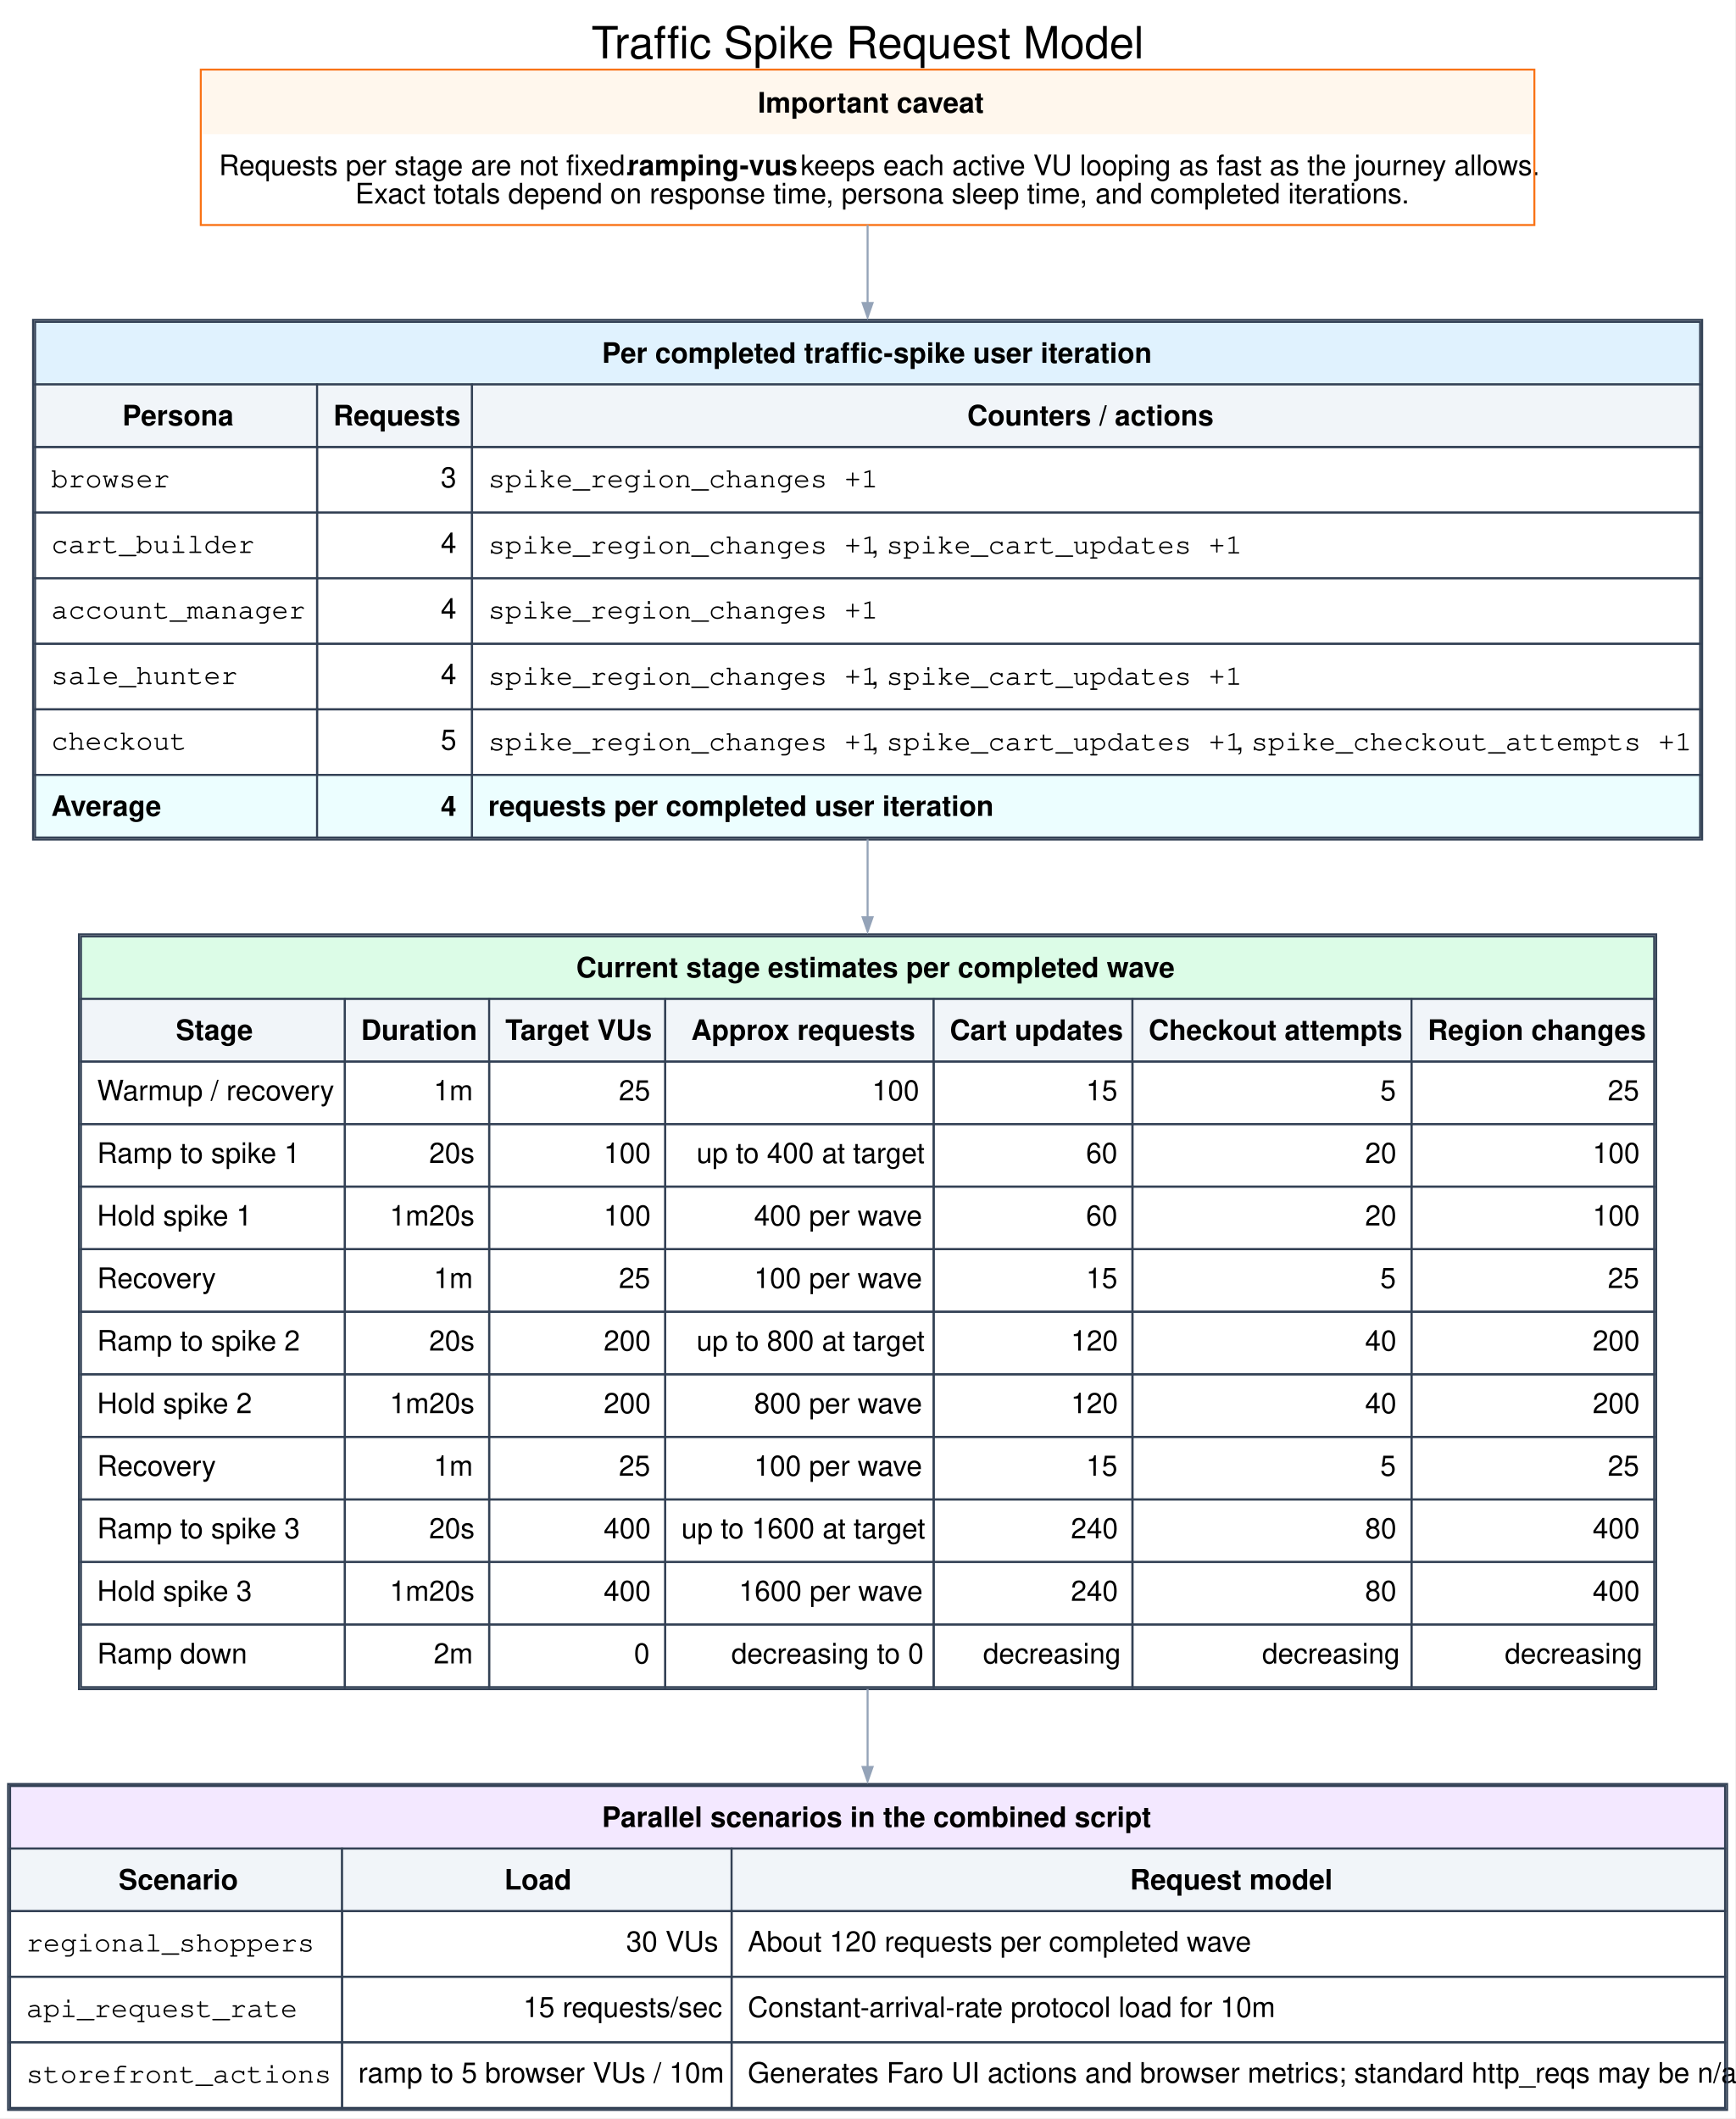
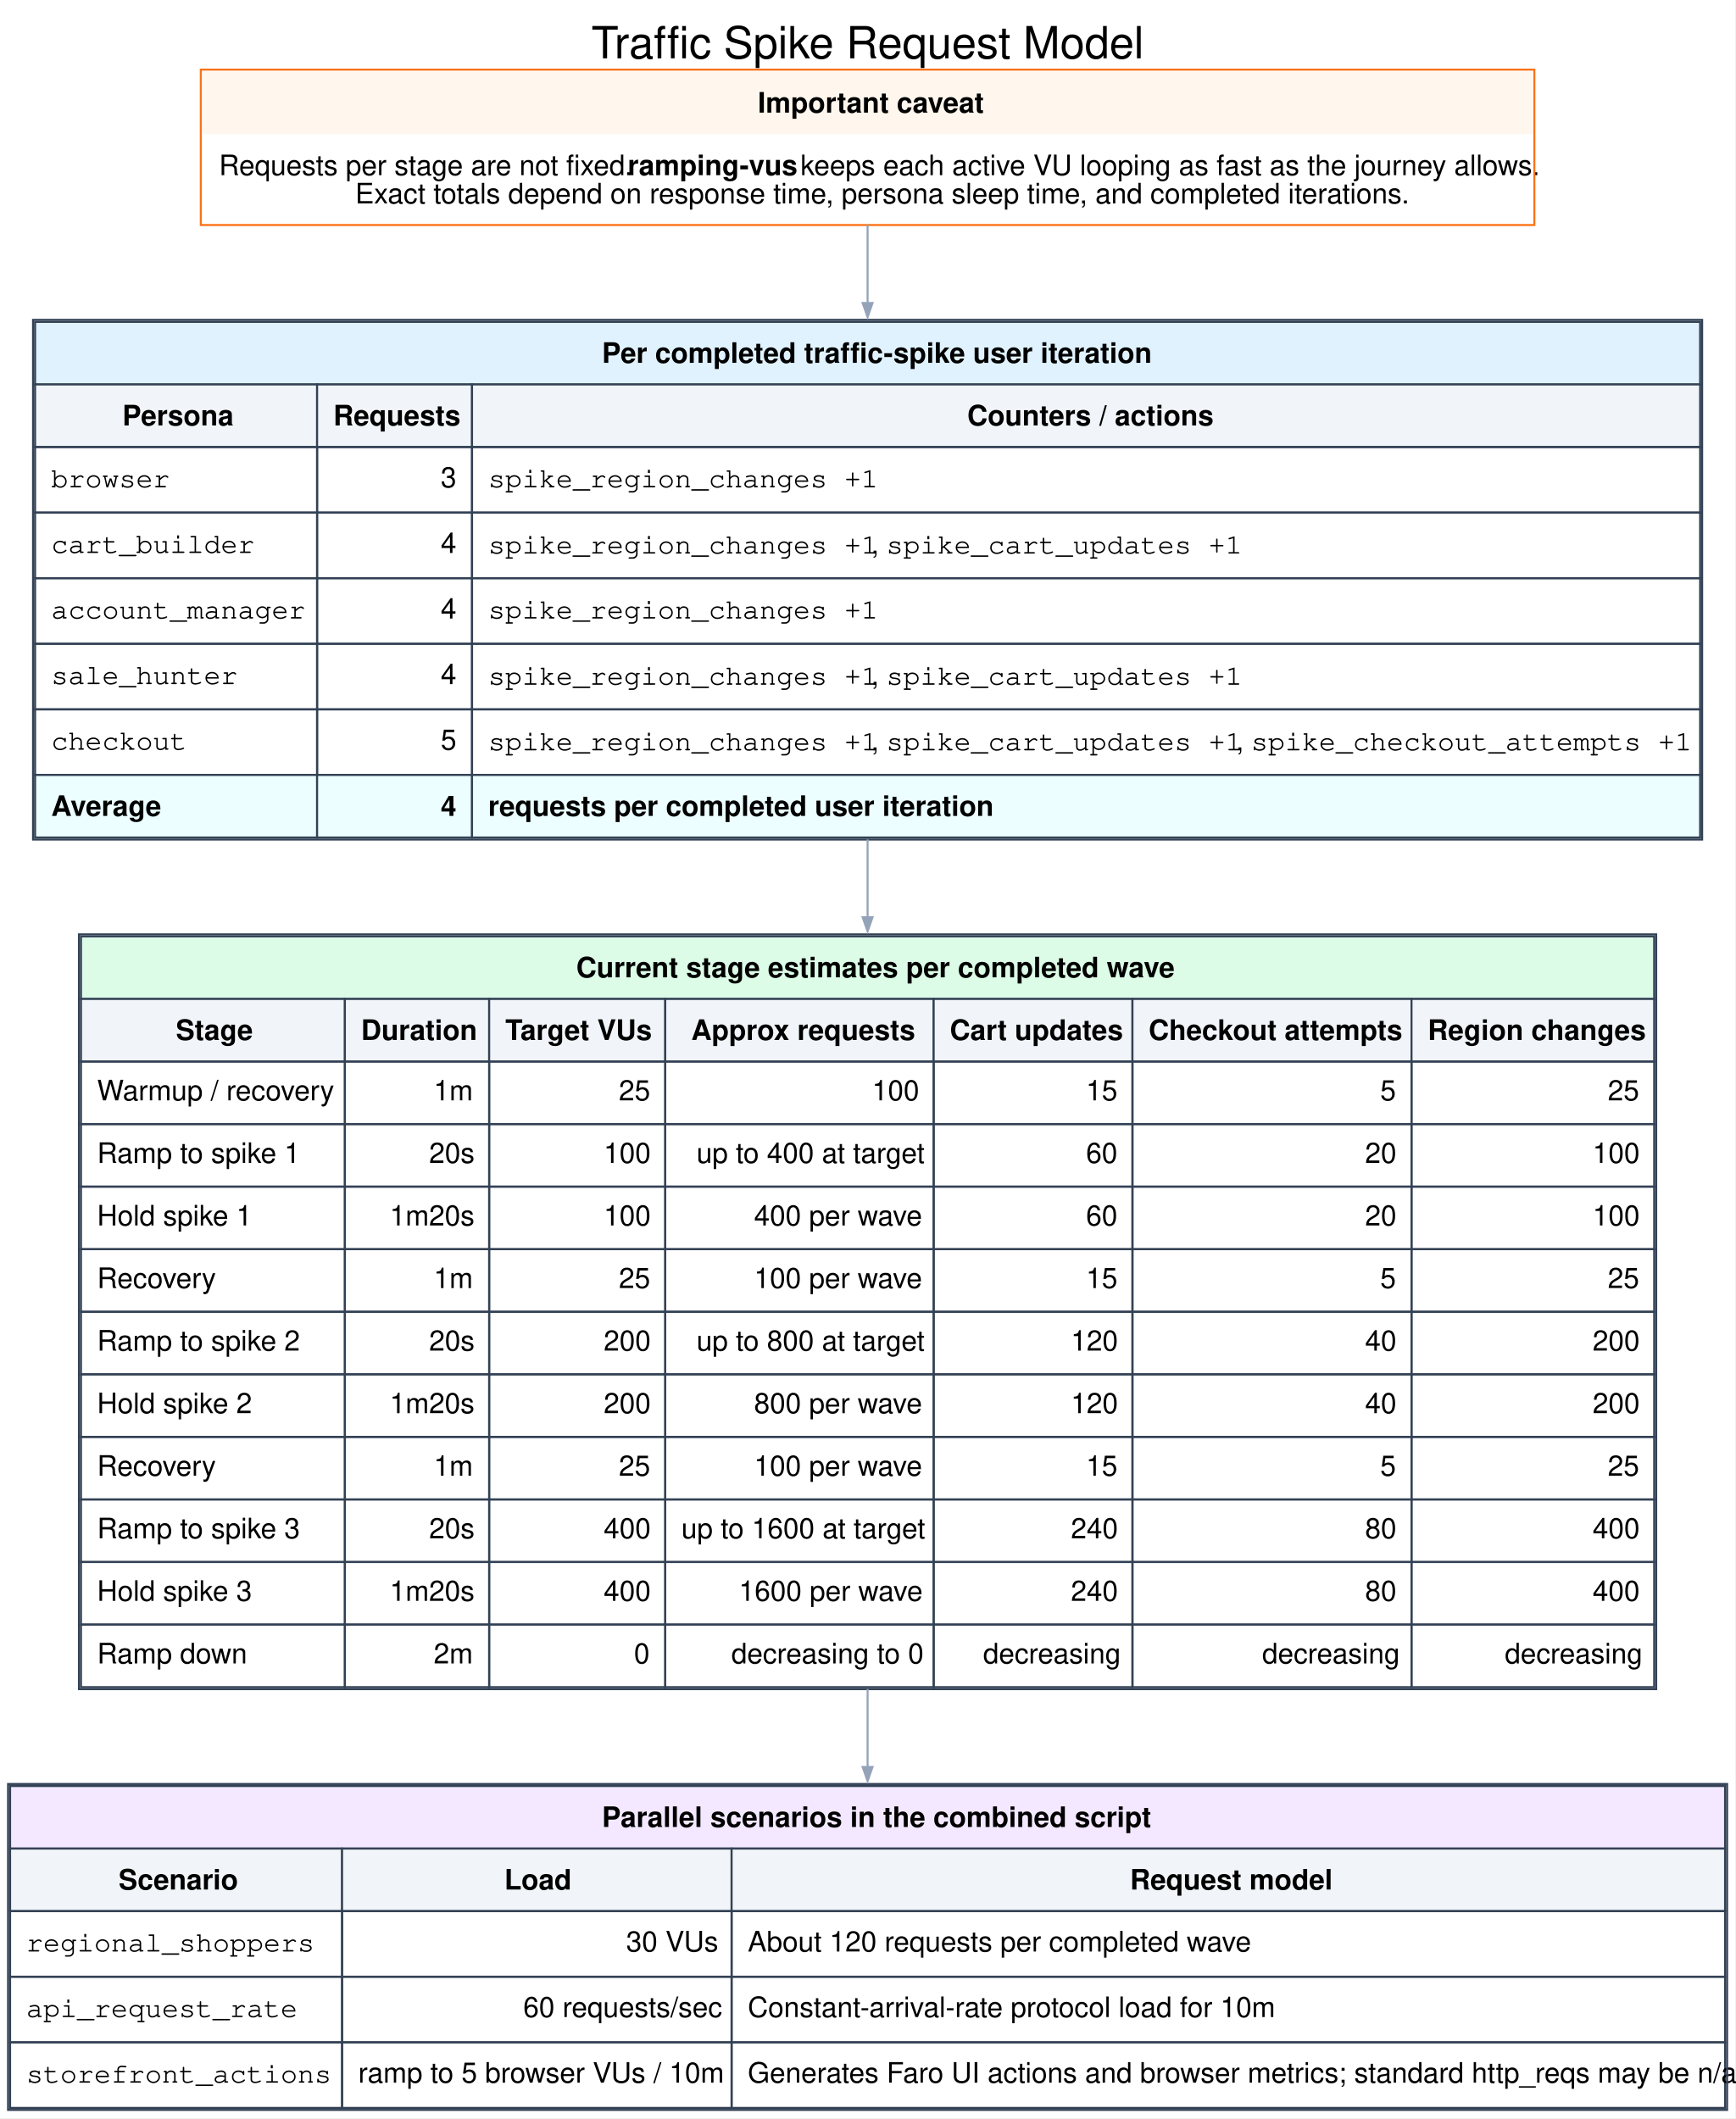
<svg xmlns="http://www.w3.org/2000/svg" width="860pt" height="1050pt" viewBox="0.00 0.00 860.00 1050.00">
  <g id="graph0" class="graph" transform="scale(1 1) rotate(0) translate(4 1045.5)">
    <polygon fill="white" stroke="none" points="-4,4 -4,-1045.5 855.75,-1045.5 855.75,4 -4,4" />
    <text xml:space="preserve" text-anchor="middle" x="425.88" y="-1016.6" font-family="Helvetica,sans-Serif" font-size="22.00">Traffic Spike Request Model</text>
    <g id="node1" class="node">
      <polygon fill="#fff7ed" stroke="none" points="96.5,-979 96.5,-1010 755.25,-1010 755.25,-979 96.5,-979" />
      <text xml:space="preserve" text-anchor="start" x="371.5" y="-989.7" font-family="Helvetica,sans-Serif" font-weight="bold" font-size="14.00">Important caveat</text>
      <text xml:space="preserve" text-anchor="start" x="104.5" y="-958.7" font-family="Helvetica,sans-Serif" font-size="14.00">Requests per stage are not fixed. </text>
      <text xml:space="preserve" text-anchor="start" x="307" y="-958.7" font-family="Helvetica,sans-Serif" font-weight="bold" font-size="14.00">ramping-vus</text>
      <text xml:space="preserve" text-anchor="start" x="388.75" y="-958.7" font-family="Helvetica,sans-Serif" font-size="14.00"> keeps each active VU looping as fast as the journey allows.</text>
      <text xml:space="preserve" text-anchor="start" x="172" y="-944.7" font-family="Helvetica,sans-Serif" font-size="14.00">Exact totals depend on response time, persona sleep time, and completed iterations.</text>
      <polygon fill="none" stroke="#f97316" points="95.5,-934 95.5,-1011 756.25,-1011 756.25,-934 95.5,-934" />
    </g>
    <g id="node2" class="node">
      <polygon fill="#e0f2fe" stroke="none" points="13.38,-855 13.38,-886 838.38,-886 838.38,-855 13.38,-855" />
      <polygon fill="none" stroke="#334155" points="13.38,-855 13.38,-886 838.38,-886 838.38,-855 13.38,-855" />
      <text xml:space="preserve" text-anchor="start" x="294.25" y="-865.7" font-family="Helvetica,sans-Serif" font-weight="bold" font-size="14.00">Per completed traffic-spike user iteration</text>
      <polygon fill="#f1f5f9" stroke="none" points="13.38,-824 13.38,-855 153.12,-855 153.12,-824 13.38,-824" />
      <polygon fill="none" stroke="#334155" points="13.38,-824 13.38,-855 153.12,-855 153.12,-824 13.38,-824" />
      <text xml:space="preserve" text-anchor="start" x="56.62" y="-834.7" font-family="Helvetica,sans-Serif" font-weight="bold" font-size="14.00">Persona</text>
      <polygon fill="#f1f5f9" stroke="none" points="153.12,-824 153.12,-855 229.88,-855 229.88,-824 153.12,-824" />
      <polygon fill="none" stroke="#334155" points="153.12,-824 153.12,-855 229.88,-855 229.88,-824 153.12,-824" />
      <text xml:space="preserve" text-anchor="start" x="161.12" y="-834.7" font-family="Helvetica,sans-Serif" font-weight="bold" font-size="14.00">Requests</text>
      <polygon fill="#f1f5f9" stroke="none" points="229.88,-824 229.88,-855 838.38,-855 838.38,-824 229.88,-824" />
      <polygon fill="none" stroke="#334155" points="229.88,-824 229.88,-855 838.38,-855 838.38,-824 229.88,-824" />
      <text xml:space="preserve" text-anchor="start" x="475.25" y="-834.7" font-family="Helvetica,sans-Serif" font-weight="bold" font-size="14.00">Counters / actions</text>
      <polygon fill="none" stroke="#334155" points="13.38,-791.5 13.38,-824 153.12,-824 153.12,-791.5 13.38,-791.5" />
      <text xml:space="preserve" text-anchor="start" x="21.38" y="-804" font-family="Courier,monospace" font-size="14.00">browser</text>
      <polygon fill="none" stroke="#334155" points="153.12,-791.5 153.12,-824 229.88,-824 229.88,-791.5 153.12,-791.5" />
      <text xml:space="preserve" text-anchor="start" x="214.38" y="-804" font-family="Helvetica,sans-Serif" font-size="14.00">3</text>
      <polygon fill="none" stroke="#334155" points="229.88,-791.5 229.88,-824 838.38,-824 838.38,-791.5 229.88,-791.5" />
      <text xml:space="preserve" text-anchor="start" x="237.88" y="-804" font-family="Courier,monospace" font-size="14.00">spike_region_changes +1</text>
      <polygon fill="none" stroke="#334155" points="13.38,-759 13.38,-791.5 153.12,-791.5 153.12,-759 13.38,-759" />
      <text xml:space="preserve" text-anchor="start" x="21.38" y="-771.5" font-family="Courier,monospace" font-size="14.00">cart_builder</text>
      <polygon fill="none" stroke="#334155" points="153.12,-759 153.12,-791.5 229.88,-791.5 229.88,-759 153.12,-759" />
      <text xml:space="preserve" text-anchor="start" x="214.38" y="-771.5" font-family="Helvetica,sans-Serif" font-size="14.00">4</text>
      <polygon fill="none" stroke="#334155" points="229.88,-759 229.88,-791.5 838.38,-791.5 838.38,-759 229.88,-759" />
      <text xml:space="preserve" text-anchor="start" x="237.88" y="-771.2" font-family="Courier,monospace" font-size="14.00">spike_region_changes +1</text>
      <text xml:space="preserve" text-anchor="start" x="427.62" y="-771.2" font-family="Helvetica,sans-Serif" font-size="14.00">, </text>
      <text xml:space="preserve" text-anchor="start" x="435.12" y="-771.2" font-family="Courier,monospace" font-size="14.00">spike_cart_updates +1</text>
      <polygon fill="none" stroke="#334155" points="13.38,-726.5 13.38,-759 153.12,-759 153.12,-726.5 13.38,-726.5" />
      <text xml:space="preserve" text-anchor="start" x="21.38" y="-739" font-family="Courier,monospace" font-size="14.00">account_manager</text>
      <polygon fill="none" stroke="#334155" points="153.12,-726.5 153.12,-759 229.88,-759 229.88,-726.5 153.12,-726.5" />
      <text xml:space="preserve" text-anchor="start" x="214.38" y="-739" font-family="Helvetica,sans-Serif" font-size="14.00">4</text>
      <polygon fill="none" stroke="#334155" points="229.88,-726.5 229.88,-759 838.38,-759 838.38,-726.5 229.88,-726.5" />
      <text xml:space="preserve" text-anchor="start" x="237.88" y="-739" font-family="Courier,monospace" font-size="14.00">spike_region_changes +1</text>
      <polygon fill="none" stroke="#334155" points="13.38,-694 13.38,-726.5 153.12,-726.5 153.12,-694 13.38,-694" />
      <text xml:space="preserve" text-anchor="start" x="21.38" y="-706.5" font-family="Courier,monospace" font-size="14.00">sale_hunter</text>
      <polygon fill="none" stroke="#334155" points="153.12,-694 153.12,-726.5 229.88,-726.5 229.88,-694 153.12,-694" />
      <text xml:space="preserve" text-anchor="start" x="214.38" y="-706.5" font-family="Helvetica,sans-Serif" font-size="14.00">4</text>
      <polygon fill="none" stroke="#334155" points="229.88,-694 229.88,-726.5 838.38,-726.5 838.38,-694 229.88,-694" />
      <text xml:space="preserve" text-anchor="start" x="237.88" y="-706.2" font-family="Courier,monospace" font-size="14.00">spike_region_changes +1</text>
      <text xml:space="preserve" text-anchor="start" x="427.62" y="-706.2" font-family="Helvetica,sans-Serif" font-size="14.00">, </text>
      <text xml:space="preserve" text-anchor="start" x="435.12" y="-706.2" font-family="Courier,monospace" font-size="14.00">spike_cart_updates +1</text>
      <polygon fill="none" stroke="#334155" points="13.38,-661.5 13.38,-694 153.12,-694 153.12,-661.5 13.38,-661.5" />
      <text xml:space="preserve" text-anchor="start" x="21.38" y="-674" font-family="Courier,monospace" font-size="14.00">checkout</text>
      <polygon fill="none" stroke="#334155" points="153.12,-661.5 153.12,-694 229.88,-694 229.88,-661.5 153.12,-661.5" />
      <text xml:space="preserve" text-anchor="start" x="214.38" y="-674" font-family="Helvetica,sans-Serif" font-size="14.00">5</text>
      <polygon fill="none" stroke="#334155" points="229.88,-661.5 229.88,-694 838.38,-694 838.38,-661.5 229.88,-661.5" />
      <text xml:space="preserve" text-anchor="start" x="237.88" y="-673.7" font-family="Courier,monospace" font-size="14.00">spike_region_changes +1</text>
      <text xml:space="preserve" text-anchor="start" x="427.62" y="-673.7" font-family="Helvetica,sans-Serif" font-size="14.00">, </text>
      <text xml:space="preserve" text-anchor="start" x="435.12" y="-673.7" font-family="Courier,monospace" font-size="14.00">spike_cart_updates +1</text>
      <text xml:space="preserve" text-anchor="start" x="608.38" y="-673.7" font-family="Helvetica,sans-Serif" font-size="14.00">, </text>
      <text xml:space="preserve" text-anchor="start" x="615.88" y="-673.7" font-family="Courier,monospace" font-size="14.00">spike_checkout_attempts +1</text>
      <polygon fill="#ecfeff" stroke="none" points="13.38,-630.5 13.38,-661.5 153.12,-661.5 153.12,-630.5 13.38,-630.5" />
      <polygon fill="none" stroke="#334155" points="13.38,-630.5 13.38,-661.5 153.12,-661.5 153.12,-630.5 13.38,-630.5" />
      <text xml:space="preserve" text-anchor="start" x="21.38" y="-641.2" font-family="Helvetica,sans-Serif" font-weight="bold" font-size="14.00">Average</text>
      <polygon fill="#ecfeff" stroke="none" points="153.12,-630.5 153.12,-661.5 229.88,-661.5 229.88,-630.5 153.12,-630.5" />
      <polygon fill="none" stroke="#334155" points="153.12,-630.5 153.12,-661.5 229.88,-661.5 229.88,-630.5 153.12,-630.5" />
      <text xml:space="preserve" text-anchor="start" x="214.38" y="-641.2" font-family="Helvetica,sans-Serif" font-weight="bold" font-size="14.00">4</text>
      <polygon fill="#ecfeff" stroke="none" points="229.88,-630.5 229.88,-661.5 838.38,-661.5 838.38,-630.5 229.88,-630.5" />
      <polygon fill="none" stroke="#334155" points="229.88,-630.5 229.88,-661.5 838.38,-661.5 838.38,-630.5 229.88,-630.5" />
      <text xml:space="preserve" text-anchor="start" x="237.88" y="-641.2" font-family="Helvetica,sans-Serif" font-weight="bold" font-size="14.00">requests per completed user iteration</text>
      <polygon fill="none" stroke="#334155" points="12.38,-629.5 12.38,-887 839.38,-887 839.38,-629.5 12.38,-629.5" />
    </g>
    <g id="edge1" class="edge">
      <path fill="none" stroke="#94a3b8" d="M425.88,-934.04C425.88,-922.6 425.88,-909.3 425.88,-895.23" />
      <polygon fill="#94a3b8" stroke="#94a3b8" points="428.33,-895.38 425.88,-888.38 423.43,-895.38 428.33,-895.38" />
    </g>
    <g id="node3" class="node">
      <polygon fill="#dcfce7" stroke="none" points="36.12,-550.5 36.12,-581.5 815.62,-581.5 815.62,-550.5 36.12,-550.5" />
      <polygon fill="none" stroke="#334155" points="36.12,-550.5 36.12,-581.5 815.62,-581.5 815.62,-550.5 36.12,-550.5" />
      <text xml:space="preserve" text-anchor="start" x="281.5" y="-561.2" font-family="Helvetica,sans-Serif" font-weight="bold" font-size="14.00">Current stage estimates per completed wave</text>
      <polygon fill="#f1f5f9" stroke="none" points="36.12,-519.5 36.12,-550.5 166.88,-550.5 166.88,-519.5 36.12,-519.5" />
      <polygon fill="none" stroke="#334155" points="36.12,-519.5 36.12,-550.5 166.88,-550.5 166.88,-519.5 36.12,-519.5" />
      <text xml:space="preserve" text-anchor="start" x="83.12" y="-530.2" font-family="Helvetica,sans-Serif" font-weight="bold" font-size="14.00">Stage</text>
      <polygon fill="#f1f5f9" stroke="none" points="166.88,-519.5 166.88,-550.5 238.38,-550.5 238.38,-519.5 166.88,-519.5" />
      <polygon fill="none" stroke="#334155" points="166.88,-519.5 166.88,-550.5 238.38,-550.5 238.38,-519.5 166.88,-519.5" />
      <text xml:space="preserve" text-anchor="start" x="174.88" y="-530.2" font-family="Helvetica,sans-Serif" font-weight="bold" font-size="14.00">Duration</text>
      <polygon fill="#f1f5f9" stroke="none" points="238.38,-519.5 238.38,-550.5 325.62,-550.5 325.62,-519.5 238.38,-519.5" />
      <polygon fill="none" stroke="#334155" points="238.38,-519.5 238.38,-550.5 325.62,-550.5 325.62,-519.5 238.38,-519.5" />
      <text xml:space="preserve" text-anchor="start" x="246.38" y="-530.2" font-family="Helvetica,sans-Serif" font-weight="bold" font-size="14.00">Target VUs</text>
      <polygon fill="#f1f5f9" stroke="none" points="325.62,-519.5 325.62,-550.5 458.62,-550.5 458.62,-519.5 325.62,-519.5" />
      <polygon fill="none" stroke="#334155" points="325.62,-519.5 325.62,-550.5 458.62,-550.5 458.62,-519.5 325.62,-519.5" />
      <text xml:space="preserve" text-anchor="start" x="338.5" y="-530.2" font-family="Helvetica,sans-Serif" font-weight="bold" font-size="14.00">Approx requests</text>
      <polygon fill="#f1f5f9" stroke="none" points="458.62,-519.5 458.62,-550.5 557.12,-550.5 557.12,-519.5 458.62,-519.5" />
      <polygon fill="none" stroke="#334155" points="458.62,-519.5 458.62,-550.5 557.12,-550.5 557.12,-519.5 458.62,-519.5" />
      <text xml:space="preserve" text-anchor="start" x="466.62" y="-530.2" font-family="Helvetica,sans-Serif" font-weight="bold" font-size="14.00">Cart updates</text>
      <polygon fill="#f1f5f9" stroke="none" points="557.12,-519.5 557.12,-550.5 695.38,-550.5 695.38,-519.5 557.12,-519.5" />
      <polygon fill="none" stroke="#334155" points="557.12,-519.5 557.12,-550.5 695.38,-550.5 695.38,-519.5 557.12,-519.5" />
      <text xml:space="preserve" text-anchor="start" x="565.12" y="-530.2" font-family="Helvetica,sans-Serif" font-weight="bold" font-size="14.00">Checkout attempts</text>
      <polygon fill="#f1f5f9" stroke="none" points="695.38,-519.5 695.38,-550.5 815.62,-550.5 815.62,-519.5 695.38,-519.5" />
      <polygon fill="none" stroke="#334155" points="695.38,-519.5 695.38,-550.5 815.62,-550.5 815.62,-519.5 695.38,-519.5" />
      <text xml:space="preserve" text-anchor="start" x="703.38" y="-530.2" font-family="Helvetica,sans-Serif" font-weight="bold" font-size="14.00">Region changes</text>
      <polygon fill="none" stroke="#334155" points="36.12,-488.5 36.12,-519.5 166.88,-519.5 166.88,-488.5 36.12,-488.5" />
      <text xml:space="preserve" text-anchor="start" x="44.12" y="-500.25" font-family="Helvetica,sans-Serif" font-size="14.00">Warmup / recovery</text>
      <polygon fill="none" stroke="#334155" points="166.88,-488.5 166.88,-519.5 238.38,-519.5 238.38,-488.5 166.88,-488.5" />
      <text xml:space="preserve" text-anchor="start" x="210.88" y="-500.25" font-family="Helvetica,sans-Serif" font-size="14.00">1m</text>
      <polygon fill="none" stroke="#334155" points="238.38,-488.5 238.38,-519.5 325.62,-519.5 325.62,-488.5 238.38,-488.5" />
      <text xml:space="preserve" text-anchor="start" x="302.62" y="-500.25" font-family="Helvetica,sans-Serif" font-size="14.00">25</text>
      <polygon fill="none" stroke="#334155" points="325.62,-488.5 325.62,-519.5 458.62,-519.5 458.62,-488.5 325.62,-488.5" />
      <text xml:space="preserve" text-anchor="start" x="428.12" y="-500.25" font-family="Helvetica,sans-Serif" font-size="14.00">100</text>
      <polygon fill="none" stroke="#334155" points="458.62,-488.5 458.62,-519.5 557.12,-519.5 557.12,-488.5 458.62,-488.5" />
      <text xml:space="preserve" text-anchor="start" x="534.12" y="-500.25" font-family="Helvetica,sans-Serif" font-size="14.00">15</text>
      <polygon fill="none" stroke="#334155" points="557.12,-488.5 557.12,-519.5 695.38,-519.5 695.38,-488.5 557.12,-488.5" />
      <text xml:space="preserve" text-anchor="start" x="679.88" y="-500.25" font-family="Helvetica,sans-Serif" font-size="14.00">5</text>
      <polygon fill="none" stroke="#334155" points="695.38,-488.5 695.38,-519.5 815.62,-519.5 815.62,-488.5 695.38,-488.5" />
      <text xml:space="preserve" text-anchor="start" x="792.62" y="-500.25" font-family="Helvetica,sans-Serif" font-size="14.00">25</text>
      <polygon fill="none" stroke="#334155" points="36.12,-457.5 36.12,-488.5 166.88,-488.5 166.88,-457.5 36.12,-457.5" />
      <text xml:space="preserve" text-anchor="start" x="44.12" y="-469.25" font-family="Helvetica,sans-Serif" font-size="14.00">Ramp to spike 1</text>
      <polygon fill="none" stroke="#334155" points="166.88,-457.5 166.88,-488.5 238.38,-488.5 238.38,-457.5 166.88,-457.5" />
      <text xml:space="preserve" text-anchor="start" x="208.62" y="-469.25" font-family="Helvetica,sans-Serif" font-size="14.00">20s</text>
      <polygon fill="none" stroke="#334155" points="238.38,-457.5 238.38,-488.5 325.62,-488.5 325.62,-457.5 238.38,-457.5" />
      <text xml:space="preserve" text-anchor="start" x="295.12" y="-469.25" font-family="Helvetica,sans-Serif" font-size="14.00">100</text>
      <polygon fill="none" stroke="#334155" points="325.62,-457.5 325.62,-488.5 458.62,-488.5 458.62,-457.5 325.62,-457.5" />
      <text xml:space="preserve" text-anchor="start" x="341.12" y="-469.25" font-family="Helvetica,sans-Serif" font-size="14.00">up to 400 at target</text>
      <polygon fill="none" stroke="#334155" points="458.62,-457.5 458.62,-488.5 557.12,-488.5 557.12,-457.5 458.62,-457.5" />
      <text xml:space="preserve" text-anchor="start" x="534.12" y="-469.25" font-family="Helvetica,sans-Serif" font-size="14.00">60</text>
      <polygon fill="none" stroke="#334155" points="557.12,-457.5 557.12,-488.5 695.38,-488.5 695.38,-457.5 557.12,-457.5" />
      <text xml:space="preserve" text-anchor="start" x="672.38" y="-469.25" font-family="Helvetica,sans-Serif" font-size="14.00">20</text>
      <polygon fill="none" stroke="#334155" points="695.38,-457.5 695.38,-488.5 815.62,-488.5 815.62,-457.5 695.38,-457.5" />
      <text xml:space="preserve" text-anchor="start" x="785.12" y="-469.25" font-family="Helvetica,sans-Serif" font-size="14.00">100</text>
      <polygon fill="none" stroke="#334155" points="36.12,-426.5 36.12,-457.5 166.88,-457.5 166.88,-426.5 36.12,-426.5" />
      <text xml:space="preserve" text-anchor="start" x="44.12" y="-438.25" font-family="Helvetica,sans-Serif" font-size="14.00">Hold spike 1</text>
      <polygon fill="none" stroke="#334155" points="166.88,-426.5 166.88,-457.5 238.38,-457.5 238.38,-426.5 166.88,-426.5" />
      <text xml:space="preserve" text-anchor="start" x="189.12" y="-438.25" font-family="Helvetica,sans-Serif" font-size="14.00">1m20s</text>
      <polygon fill="none" stroke="#334155" points="238.38,-426.5 238.38,-457.5 325.62,-457.5 325.62,-426.5 238.38,-426.5" />
      <text xml:space="preserve" text-anchor="start" x="295.12" y="-438.25" font-family="Helvetica,sans-Serif" font-size="14.00">100</text>
      <polygon fill="none" stroke="#334155" points="325.62,-426.5 325.62,-457.5 458.62,-457.5 458.62,-426.5 325.62,-426.5" />
      <text xml:space="preserve" text-anchor="start" x="369.62" y="-438.25" font-family="Helvetica,sans-Serif" font-size="14.00">400 per wave</text>
      <polygon fill="none" stroke="#334155" points="458.62,-426.5 458.62,-457.5 557.12,-457.5 557.12,-426.5 458.62,-426.5" />
      <text xml:space="preserve" text-anchor="start" x="534.12" y="-438.25" font-family="Helvetica,sans-Serif" font-size="14.00">60</text>
      <polygon fill="none" stroke="#334155" points="557.12,-426.5 557.12,-457.5 695.38,-457.5 695.38,-426.5 557.12,-426.5" />
      <text xml:space="preserve" text-anchor="start" x="672.38" y="-438.25" font-family="Helvetica,sans-Serif" font-size="14.00">20</text>
      <polygon fill="none" stroke="#334155" points="695.38,-426.5 695.38,-457.5 815.62,-457.5 815.62,-426.5 695.38,-426.5" />
      <text xml:space="preserve" text-anchor="start" x="785.12" y="-438.25" font-family="Helvetica,sans-Serif" font-size="14.00">100</text>
      <polygon fill="none" stroke="#334155" points="36.12,-395.5 36.12,-426.5 166.88,-426.5 166.88,-395.5 36.12,-395.5" />
      <text xml:space="preserve" text-anchor="start" x="44.12" y="-407.25" font-family="Helvetica,sans-Serif" font-size="14.00">Recovery</text>
      <polygon fill="none" stroke="#334155" points="166.88,-395.5 166.88,-426.5 238.38,-426.5 238.38,-395.5 166.88,-395.5" />
      <text xml:space="preserve" text-anchor="start" x="210.88" y="-407.25" font-family="Helvetica,sans-Serif" font-size="14.00">1m</text>
      <polygon fill="none" stroke="#334155" points="238.38,-395.5 238.38,-426.5 325.62,-426.5 325.62,-395.5 238.38,-395.5" />
      <text xml:space="preserve" text-anchor="start" x="302.62" y="-407.25" font-family="Helvetica,sans-Serif" font-size="14.00">25</text>
      <polygon fill="none" stroke="#334155" points="325.62,-395.5 325.62,-426.5 458.62,-426.5 458.62,-395.5 325.62,-395.5" />
      <text xml:space="preserve" text-anchor="start" x="369.62" y="-407.25" font-family="Helvetica,sans-Serif" font-size="14.00">100 per wave</text>
      <polygon fill="none" stroke="#334155" points="458.62,-395.5 458.62,-426.5 557.12,-426.5 557.12,-395.5 458.62,-395.5" />
      <text xml:space="preserve" text-anchor="start" x="534.12" y="-407.25" font-family="Helvetica,sans-Serif" font-size="14.00">15</text>
      <polygon fill="none" stroke="#334155" points="557.12,-395.5 557.12,-426.5 695.38,-426.5 695.38,-395.5 557.12,-395.5" />
      <text xml:space="preserve" text-anchor="start" x="679.88" y="-407.25" font-family="Helvetica,sans-Serif" font-size="14.00">5</text>
      <polygon fill="none" stroke="#334155" points="695.38,-395.5 695.38,-426.5 815.62,-426.5 815.62,-395.5 695.38,-395.5" />
      <text xml:space="preserve" text-anchor="start" x="792.62" y="-407.25" font-family="Helvetica,sans-Serif" font-size="14.00">25</text>
      <polygon fill="none" stroke="#334155" points="36.12,-364.5 36.12,-395.5 166.88,-395.5 166.88,-364.5 36.12,-364.5" />
      <text xml:space="preserve" text-anchor="start" x="44.12" y="-376.25" font-family="Helvetica,sans-Serif" font-size="14.00">Ramp to spike 2</text>
      <polygon fill="none" stroke="#334155" points="166.88,-364.5 166.88,-395.5 238.38,-395.5 238.38,-364.5 166.88,-364.5" />
      <text xml:space="preserve" text-anchor="start" x="208.62" y="-376.25" font-family="Helvetica,sans-Serif" font-size="14.00">20s</text>
      <polygon fill="none" stroke="#334155" points="238.38,-364.5 238.38,-395.5 325.62,-395.5 325.62,-364.5 238.38,-364.5" />
      <text xml:space="preserve" text-anchor="start" x="295.12" y="-376.25" font-family="Helvetica,sans-Serif" font-size="14.00">200</text>
      <polygon fill="none" stroke="#334155" points="325.62,-364.5 325.62,-395.5 458.62,-395.5 458.62,-364.5 325.62,-364.5" />
      <text xml:space="preserve" text-anchor="start" x="341.12" y="-376.25" font-family="Helvetica,sans-Serif" font-size="14.00">up to 800 at target</text>
      <polygon fill="none" stroke="#334155" points="458.62,-364.5 458.62,-395.5 557.12,-395.5 557.12,-364.5 458.62,-364.5" />
      <text xml:space="preserve" text-anchor="start" x="526.62" y="-376.25" font-family="Helvetica,sans-Serif" font-size="14.00">120</text>
      <polygon fill="none" stroke="#334155" points="557.12,-364.5 557.12,-395.5 695.38,-395.5 695.38,-364.5 557.12,-364.5" />
      <text xml:space="preserve" text-anchor="start" x="672.38" y="-376.25" font-family="Helvetica,sans-Serif" font-size="14.00">40</text>
      <polygon fill="none" stroke="#334155" points="695.38,-364.5 695.38,-395.5 815.62,-395.5 815.62,-364.5 695.38,-364.5" />
      <text xml:space="preserve" text-anchor="start" x="785.12" y="-376.25" font-family="Helvetica,sans-Serif" font-size="14.00">200</text>
      <polygon fill="none" stroke="#334155" points="36.12,-333.5 36.12,-364.5 166.88,-364.5 166.88,-333.5 36.12,-333.5" />
      <text xml:space="preserve" text-anchor="start" x="44.12" y="-345.25" font-family="Helvetica,sans-Serif" font-size="14.00">Hold spike 2</text>
      <polygon fill="none" stroke="#334155" points="166.88,-333.5 166.88,-364.5 238.38,-364.5 238.38,-333.5 166.88,-333.5" />
      <text xml:space="preserve" text-anchor="start" x="189.12" y="-345.25" font-family="Helvetica,sans-Serif" font-size="14.00">1m20s</text>
      <polygon fill="none" stroke="#334155" points="238.38,-333.5 238.38,-364.5 325.62,-364.5 325.62,-333.5 238.38,-333.5" />
      <text xml:space="preserve" text-anchor="start" x="295.12" y="-345.25" font-family="Helvetica,sans-Serif" font-size="14.00">200</text>
      <polygon fill="none" stroke="#334155" points="325.62,-333.5 325.62,-364.5 458.62,-364.5 458.62,-333.5 325.62,-333.5" />
      <text xml:space="preserve" text-anchor="start" x="369.62" y="-345.25" font-family="Helvetica,sans-Serif" font-size="14.00">800 per wave</text>
      <polygon fill="none" stroke="#334155" points="458.62,-333.5 458.62,-364.5 557.12,-364.5 557.12,-333.5 458.62,-333.5" />
      <text xml:space="preserve" text-anchor="start" x="526.62" y="-345.25" font-family="Helvetica,sans-Serif" font-size="14.00">120</text>
      <polygon fill="none" stroke="#334155" points="557.12,-333.5 557.12,-364.5 695.38,-364.5 695.38,-333.5 557.12,-333.5" />
      <text xml:space="preserve" text-anchor="start" x="672.38" y="-345.25" font-family="Helvetica,sans-Serif" font-size="14.00">40</text>
      <polygon fill="none" stroke="#334155" points="695.38,-333.5 695.38,-364.5 815.62,-364.5 815.62,-333.5 695.38,-333.5" />
      <text xml:space="preserve" text-anchor="start" x="785.12" y="-345.25" font-family="Helvetica,sans-Serif" font-size="14.00">200</text>
      <polygon fill="none" stroke="#334155" points="36.12,-302.5 36.12,-333.5 166.88,-333.5 166.88,-302.5 36.12,-302.5" />
      <text xml:space="preserve" text-anchor="start" x="44.12" y="-314.25" font-family="Helvetica,sans-Serif" font-size="14.00">Recovery</text>
      <polygon fill="none" stroke="#334155" points="166.88,-302.5 166.88,-333.5 238.38,-333.5 238.38,-302.5 166.88,-302.5" />
      <text xml:space="preserve" text-anchor="start" x="210.88" y="-314.25" font-family="Helvetica,sans-Serif" font-size="14.00">1m</text>
      <polygon fill="none" stroke="#334155" points="238.38,-302.5 238.38,-333.5 325.62,-333.5 325.62,-302.5 238.38,-302.5" />
      <text xml:space="preserve" text-anchor="start" x="302.62" y="-314.25" font-family="Helvetica,sans-Serif" font-size="14.00">25</text>
      <polygon fill="none" stroke="#334155" points="325.62,-302.5 325.62,-333.5 458.62,-333.5 458.62,-302.5 325.62,-302.5" />
      <text xml:space="preserve" text-anchor="start" x="369.62" y="-314.25" font-family="Helvetica,sans-Serif" font-size="14.00">100 per wave</text>
      <polygon fill="none" stroke="#334155" points="458.62,-302.5 458.62,-333.5 557.12,-333.5 557.12,-302.5 458.62,-302.5" />
      <text xml:space="preserve" text-anchor="start" x="534.12" y="-314.25" font-family="Helvetica,sans-Serif" font-size="14.00">15</text>
      <polygon fill="none" stroke="#334155" points="557.12,-302.5 557.12,-333.5 695.38,-333.5 695.38,-302.5 557.12,-302.5" />
      <text xml:space="preserve" text-anchor="start" x="679.88" y="-314.25" font-family="Helvetica,sans-Serif" font-size="14.00">5</text>
      <polygon fill="none" stroke="#334155" points="695.38,-302.5 695.38,-333.5 815.62,-333.5 815.62,-302.5 695.38,-302.5" />
      <text xml:space="preserve" text-anchor="start" x="792.62" y="-314.25" font-family="Helvetica,sans-Serif" font-size="14.00">25</text>
      <polygon fill="none" stroke="#334155" points="36.12,-271.5 36.12,-302.5 166.88,-302.5 166.88,-271.5 36.12,-271.5" />
      <text xml:space="preserve" text-anchor="start" x="44.12" y="-283.25" font-family="Helvetica,sans-Serif" font-size="14.00">Ramp to spike 3</text>
      <polygon fill="none" stroke="#334155" points="166.88,-271.5 166.88,-302.5 238.38,-302.5 238.38,-271.5 166.88,-271.5" />
      <text xml:space="preserve" text-anchor="start" x="208.62" y="-283.25" font-family="Helvetica,sans-Serif" font-size="14.00">20s</text>
      <polygon fill="none" stroke="#334155" points="238.38,-271.5 238.38,-302.5 325.62,-302.5 325.62,-271.5 238.38,-271.5" />
      <text xml:space="preserve" text-anchor="start" x="295.12" y="-283.25" font-family="Helvetica,sans-Serif" font-size="14.00">400</text>
      <polygon fill="none" stroke="#334155" points="325.62,-271.5 325.62,-302.5 458.62,-302.5 458.62,-271.5 325.62,-271.5" />
      <text xml:space="preserve" text-anchor="start" x="333.62" y="-283.25" font-family="Helvetica,sans-Serif" font-size="14.00">up to 1600 at target</text>
      <polygon fill="none" stroke="#334155" points="458.62,-271.5 458.62,-302.5 557.12,-302.5 557.12,-271.5 458.62,-271.5" />
      <text xml:space="preserve" text-anchor="start" x="526.62" y="-283.25" font-family="Helvetica,sans-Serif" font-size="14.00">240</text>
      <polygon fill="none" stroke="#334155" points="557.12,-271.5 557.12,-302.5 695.38,-302.5 695.38,-271.5 557.12,-271.5" />
      <text xml:space="preserve" text-anchor="start" x="672.38" y="-283.25" font-family="Helvetica,sans-Serif" font-size="14.00">80</text>
      <polygon fill="none" stroke="#334155" points="695.38,-271.5 695.38,-302.5 815.62,-302.5 815.62,-271.5 695.38,-271.5" />
      <text xml:space="preserve" text-anchor="start" x="785.12" y="-283.25" font-family="Helvetica,sans-Serif" font-size="14.00">400</text>
      <polygon fill="none" stroke="#334155" points="36.12,-240.5 36.12,-271.5 166.88,-271.5 166.88,-240.5 36.12,-240.5" />
      <text xml:space="preserve" text-anchor="start" x="44.12" y="-252.25" font-family="Helvetica,sans-Serif" font-size="14.00">Hold spike 3</text>
      <polygon fill="none" stroke="#334155" points="166.88,-240.5 166.88,-271.5 238.38,-271.5 238.38,-240.5 166.88,-240.5" />
      <text xml:space="preserve" text-anchor="start" x="189.12" y="-252.25" font-family="Helvetica,sans-Serif" font-size="14.00">1m20s</text>
      <polygon fill="none" stroke="#334155" points="238.38,-240.5 238.38,-271.5 325.62,-271.5 325.62,-240.5 238.38,-240.5" />
      <text xml:space="preserve" text-anchor="start" x="295.12" y="-252.25" font-family="Helvetica,sans-Serif" font-size="14.00">400</text>
      <polygon fill="none" stroke="#334155" points="325.62,-240.5 325.62,-271.5 458.62,-271.5 458.62,-240.5 325.62,-240.5" />
      <text xml:space="preserve" text-anchor="start" x="362.12" y="-252.25" font-family="Helvetica,sans-Serif" font-size="14.00">1600 per wave</text>
      <polygon fill="none" stroke="#334155" points="458.62,-240.5 458.62,-271.5 557.12,-271.5 557.12,-240.5 458.62,-240.5" />
      <text xml:space="preserve" text-anchor="start" x="526.62" y="-252.25" font-family="Helvetica,sans-Serif" font-size="14.00">240</text>
      <polygon fill="none" stroke="#334155" points="557.12,-240.5 557.12,-271.5 695.38,-271.5 695.38,-240.5 557.12,-240.5" />
      <text xml:space="preserve" text-anchor="start" x="672.38" y="-252.25" font-family="Helvetica,sans-Serif" font-size="14.00">80</text>
      <polygon fill="none" stroke="#334155" points="695.38,-240.5 695.38,-271.5 815.62,-271.5 815.62,-240.5 695.38,-240.5" />
      <text xml:space="preserve" text-anchor="start" x="785.12" y="-252.25" font-family="Helvetica,sans-Serif" font-size="14.00">400</text>
      <polygon fill="none" stroke="#334155" points="36.12,-209.5 36.12,-240.5 166.88,-240.5 166.88,-209.5 36.12,-209.5" />
      <text xml:space="preserve" text-anchor="start" x="44.12" y="-221.25" font-family="Helvetica,sans-Serif" font-size="14.00">Ramp down</text>
      <polygon fill="none" stroke="#334155" points="166.88,-209.5 166.88,-240.5 238.38,-240.5 238.38,-209.5 166.88,-209.5" />
      <text xml:space="preserve" text-anchor="start" x="210.88" y="-221.25" font-family="Helvetica,sans-Serif" font-size="14.00">2m</text>
      <polygon fill="none" stroke="#334155" points="238.38,-209.5 238.38,-240.5 325.62,-240.5 325.62,-209.5 238.38,-209.5" />
      <text xml:space="preserve" text-anchor="start" x="310.12" y="-221.25" font-family="Helvetica,sans-Serif" font-size="14.00">0</text>
      <polygon fill="none" stroke="#334155" points="325.62,-209.5 325.62,-240.5 458.62,-240.5 458.62,-209.5 325.62,-209.5" />
      <text xml:space="preserve" text-anchor="start" x="358.38" y="-221.25" font-family="Helvetica,sans-Serif" font-size="14.00">decreasing to 0</text>
      <polygon fill="none" stroke="#334155" points="458.62,-209.5 458.62,-240.5 557.12,-240.5 557.12,-209.5 458.62,-209.5" />
      <text xml:space="preserve" text-anchor="start" x="483.12" y="-221.25" font-family="Helvetica,sans-Serif" font-size="14.00">decreasing</text>
      <polygon fill="none" stroke="#334155" points="557.12,-209.5 557.12,-240.5 695.38,-240.5 695.38,-209.5 557.12,-209.5" />
      <text xml:space="preserve" text-anchor="start" x="621.38" y="-221.25" font-family="Helvetica,sans-Serif" font-size="14.00">decreasing</text>
      <polygon fill="none" stroke="#334155" points="695.38,-209.5 695.38,-240.5 815.62,-240.5 815.62,-209.5 695.38,-209.5" />
      <text xml:space="preserve" text-anchor="start" x="741.62" y="-221.25" font-family="Helvetica,sans-Serif" font-size="14.00">decreasing</text>
      <polygon fill="none" stroke="#334155" points="35.12,-208.5 35.12,-582.5 816.62,-582.5 816.62,-208.5 35.12,-208.5" />
    </g>
    <g id="edge2" class="edge">
      <path fill="none" stroke="#94a3b8" d="M425.88,-629.56C425.88,-616.88 425.88,-603.83 425.88,-590.68" />
      <polygon fill="#94a3b8" stroke="#94a3b8" points="428.33,-590.99 425.88,-583.99 423.43,-590.99 428.33,-590.99" />
    </g>
    <g id="node4" class="node">
      <polygon fill="#f3e8ff" stroke="none" points="1,-129.5 1,-160.5 850.75,-160.5 850.75,-129.5 1,-129.5" />
      <polygon fill="none" stroke="#334155" points="1,-129.5 1,-160.5 850.75,-160.5 850.75,-129.5 1,-129.5" />
      <text xml:space="preserve" text-anchor="start" x="294.25" y="-140.2" font-family="Helvetica,sans-Serif" font-weight="bold" font-size="14.00">Parallel scenarios in the combined script</text>
      <polygon fill="#f1f5f9" stroke="none" points="1,-98.5 1,-129.5 165.5,-129.5 165.5,-98.5 1,-98.5" />
      <polygon fill="none" stroke="#334155" points="1,-98.5 1,-129.5 165.5,-129.5 165.5,-98.5 1,-98.5" />
      <text xml:space="preserve" text-anchor="start" x="54.75" y="-109.2" font-family="Helvetica,sans-Serif" font-weight="bold" font-size="14.00">Scenario</text>
      <polygon fill="#f1f5f9" stroke="none" points="165.5,-98.5 165.5,-129.5 358.5,-129.5 358.5,-98.5 165.5,-98.5" />
      <polygon fill="none" stroke="#334155" points="165.5,-98.5 165.5,-129.5 358.5,-129.5 358.5,-98.5 165.5,-98.5" />
      <text xml:space="preserve" text-anchor="start" x="245.88" y="-109.2" font-family="Helvetica,sans-Serif" font-weight="bold" font-size="14.00">Load</text>
      <polygon fill="#f1f5f9" stroke="none" points="358.5,-98.5 358.5,-129.5 850.75,-129.5 850.75,-98.5 358.5,-98.5" />
      <polygon fill="none" stroke="#334155" points="358.5,-98.5 358.5,-129.5 850.75,-129.5 850.75,-98.5 358.5,-98.5" />
      <text xml:space="preserve" text-anchor="start" x="555.88" y="-109.2" font-family="Helvetica,sans-Serif" font-weight="bold" font-size="14.00">Request model</text>
      <polygon fill="none" stroke="#334155" points="1,-66 1,-98.5 165.5,-98.5 165.5,-66 1,-66" />
      <text xml:space="preserve" text-anchor="start" x="9" y="-78.5" font-family="Courier,monospace" font-size="14.00">regional_shoppers</text>
      <polygon fill="none" stroke="#334155" points="165.5,-66 165.5,-98.5 358.5,-98.5 358.5,-66 165.5,-66" />
      <text xml:space="preserve" text-anchor="start" x="306.25" y="-78.5" font-family="Helvetica,sans-Serif" font-size="14.00">30 VUs</text>
      <polygon fill="none" stroke="#334155" points="358.5,-66 358.5,-98.5 850.75,-98.5 850.75,-66 358.5,-66" />
      <text xml:space="preserve" text-anchor="start" x="366.5" y="-78.5" font-family="Helvetica,sans-Serif" font-size="14.00">About 120 requests per completed wave</text>
      <polygon fill="none" stroke="#334155" points="1,-33.5 1,-66 165.5,-66 165.5,-33.5 1,-33.5" />
      <text xml:space="preserve" text-anchor="start" x="9" y="-46" font-family="Courier,monospace" font-size="14.00">api_request_rate</text>
      <polygon fill="none" stroke="#334155" points="165.5,-33.5 165.5,-66 358.5,-66 358.5,-33.5 165.5,-33.5" />
-       <text xml:space="preserve" text-anchor="start" x="255.25" y="-46" font-family="Helvetica,sans-Serif" font-size="14.00">15 requests/sec</text>
+       <text xml:space="preserve" text-anchor="start" x="255.25" y="-46" font-family="Helvetica,sans-Serif" font-size="14.00">60 requests/sec</text>
      <polygon fill="none" stroke="#334155" points="358.5,-33.5 358.5,-66 850.75,-66 850.75,-33.5 358.5,-33.5" />
      <text xml:space="preserve" text-anchor="start" x="366.5" y="-46" font-family="Helvetica,sans-Serif" font-size="14.00">Constant-arrival-rate protocol load for 10m</text>
      <polygon fill="none" stroke="#334155" points="1,-1 1,-33.5 165.5,-33.5 165.5,-1 1,-1" />
      <text xml:space="preserve" text-anchor="start" x="9" y="-13.5" font-family="Courier,monospace" font-size="14.00">storefront_actions</text>
      <polygon fill="none" stroke="#334155" points="165.5,-1 165.5,-33.5 358.5,-33.5 358.5,-1 165.5,-1" />
      <text xml:space="preserve" text-anchor="start" x="173.5" y="-13.5" font-family="Helvetica,sans-Serif" font-size="14.00">ramp to 5 browser VUs / 10m</text>
      <polygon fill="none" stroke="#334155" points="358.5,-1 358.5,-33.5 850.75,-33.5 850.75,-1 358.5,-1" />
      <text xml:space="preserve" text-anchor="start" x="366.5" y="-13.5" font-family="Helvetica,sans-Serif" font-size="14.00">Generates Faro UI actions and browser metrics; standard http_reqs may be n/a</text>
      <polygon fill="none" stroke="#334155" points="0,0 0,-161.5 851.75,-161.5 851.75,0 0,0" />
    </g>
    <g id="edge3" class="edge">
      <path fill="none" stroke="#94a3b8" d="M425.88,-208.51C425.88,-195.18 425.88,-182.16 425.88,-169.84" />
      <polygon fill="#94a3b8" stroke="#94a3b8" points="428.33,-169.94 425.88,-162.94 423.43,-169.94 428.33,-169.94" />
    </g>
  </g>
</svg>
